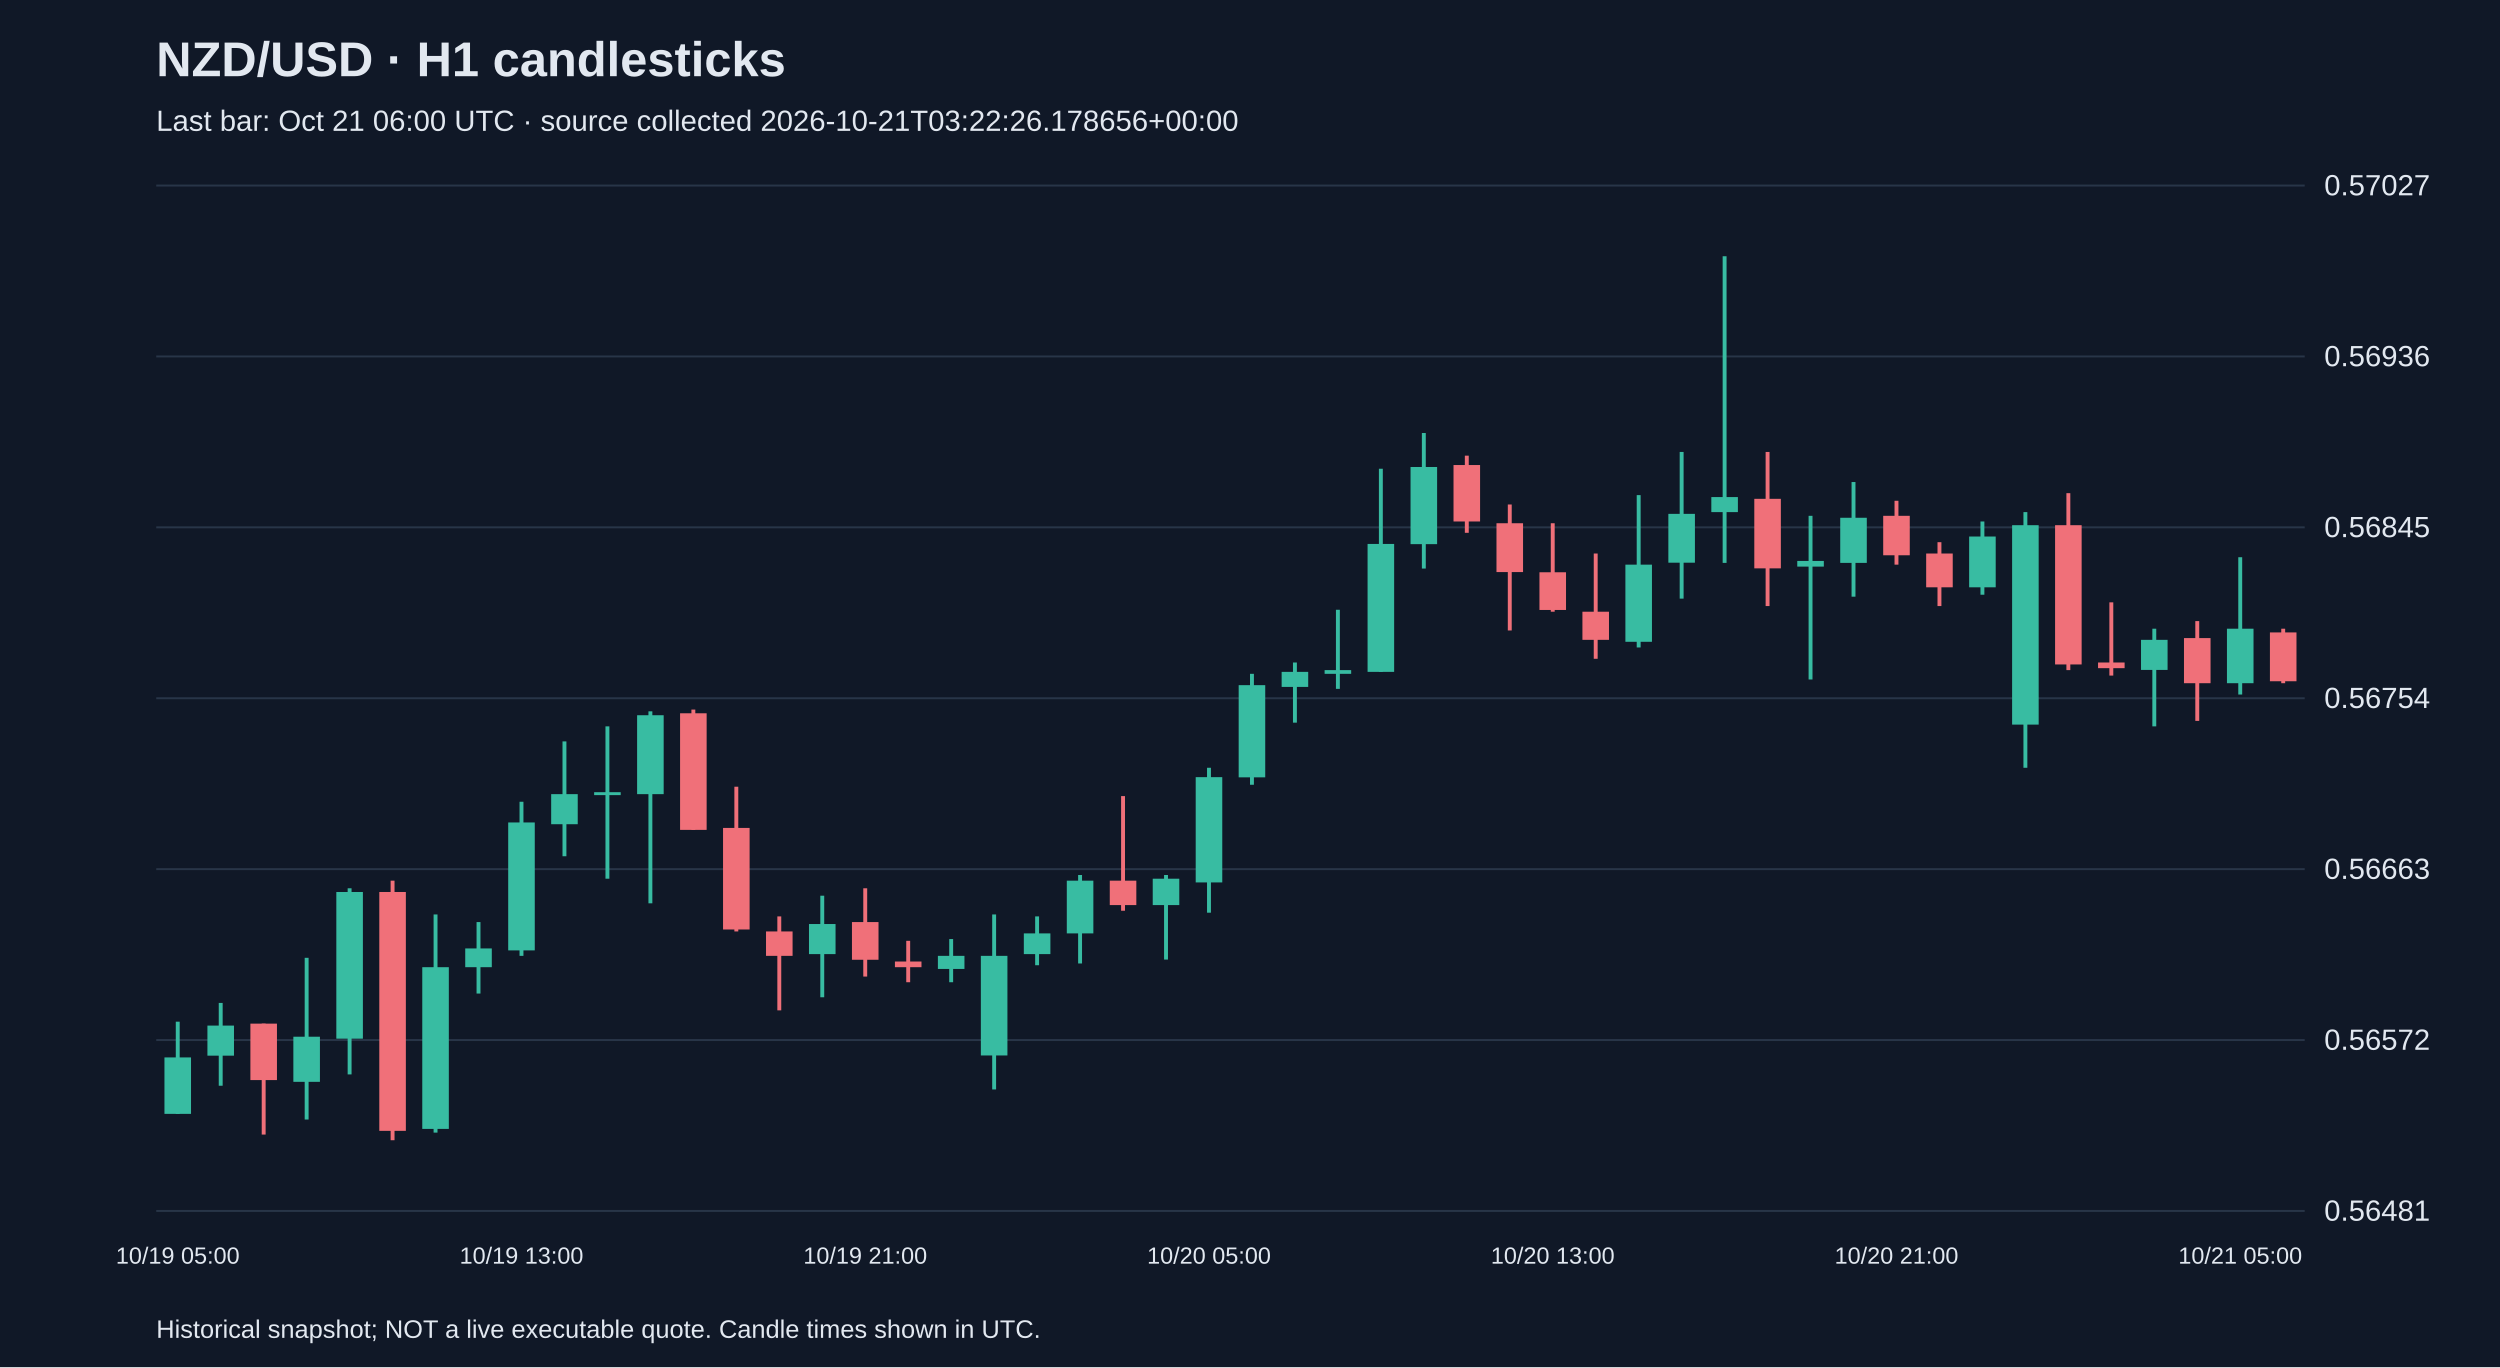
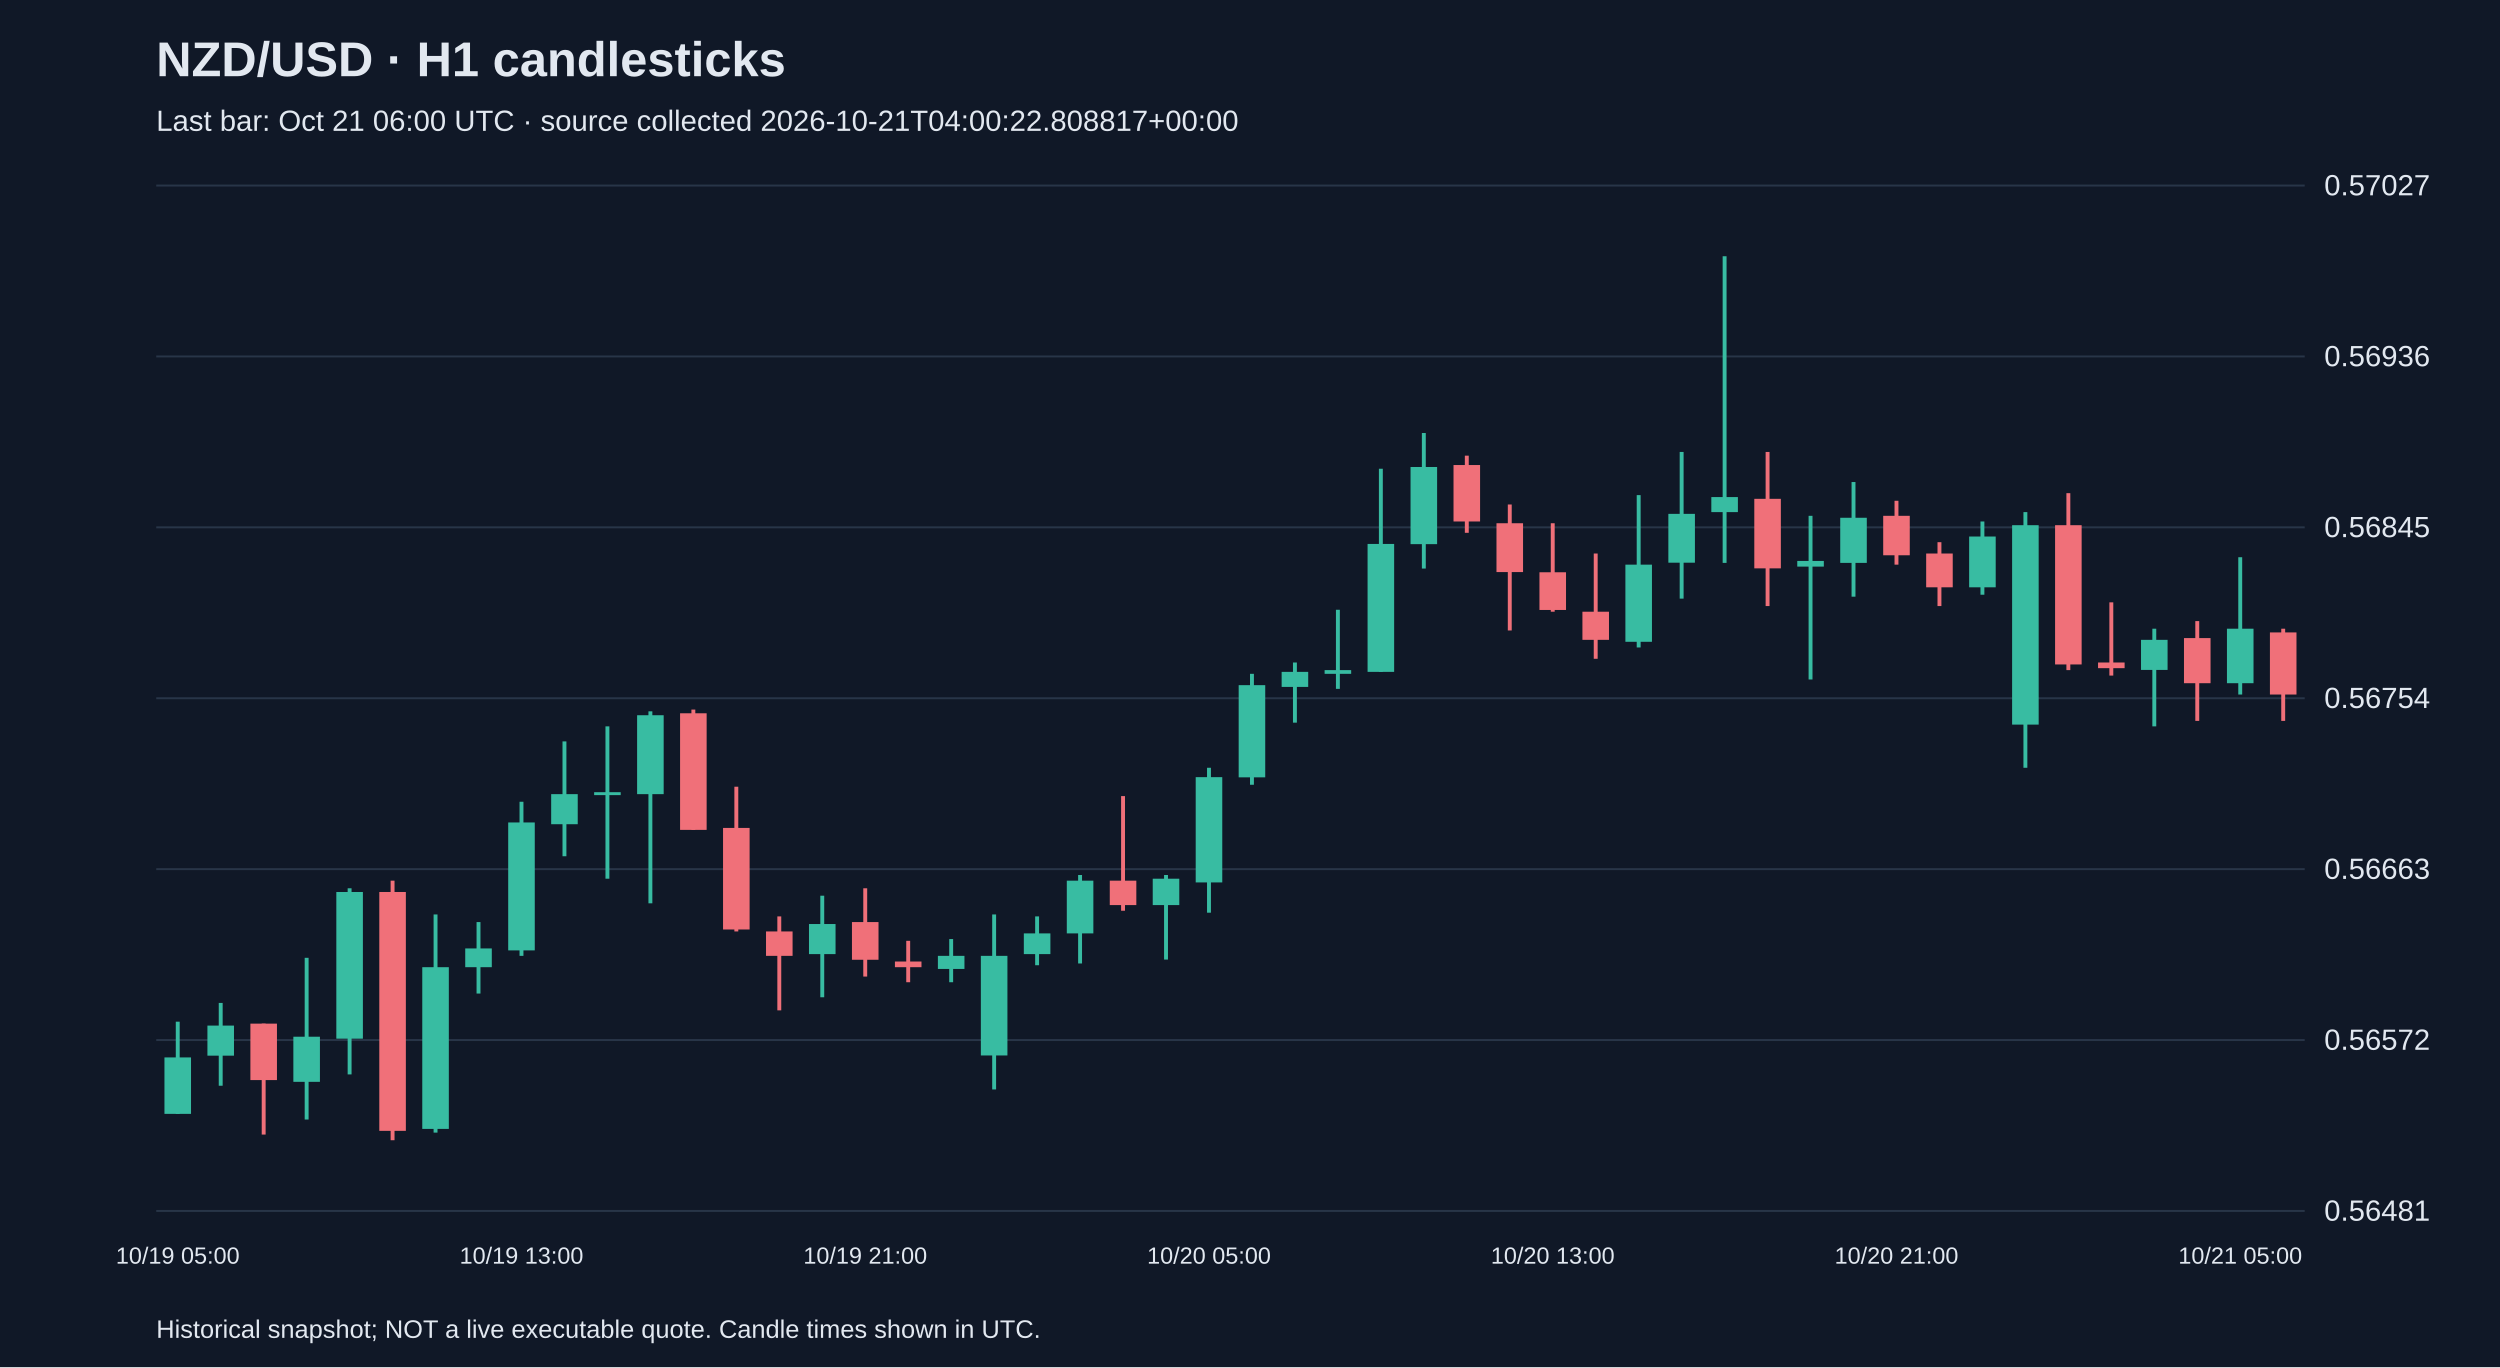
<svg xmlns="http://www.w3.org/2000/svg" viewBox="0 0 1280 700">
  <rect width="100%" height="100%" fill="#101827" />
  <style>text{font-family:Arial,sans-serif;fill:#e2e8f0}</style>
  <text x="80" y="39" font-size="25" font-weight="bold">NZD/USD · H1 candlesticks</text>
-   <text x="80" y="67" font-size="15" fill="#a6b1c5">Last bar: Oct 21 06:00 UTC · source collected 2026-10-21T03:22:26.178656+00:00</text>
+   <text x="80" y="67" font-size="15" fill="#a6b1c5">Last bar: Oct 21 06:00 UTC · source collected 2026-10-21T04:00:22.808817+00:00</text>
  <line x1="80" y1="620.0" x2="1180" y2="620.0" stroke="#283548" />
  <text x="1190" y="625.0" font-size="15">0.56481</text>
  <line x1="80" y1="532.5" x2="1180" y2="532.5" stroke="#283548" />
  <text x="1190" y="537.5" font-size="15">0.56572</text>
  <line x1="80" y1="445.0" x2="1180" y2="445.0" stroke="#283548" />
  <text x="1190" y="450.0" font-size="15">0.56663</text>
  <line x1="80" y1="357.5" x2="1180" y2="357.5" stroke="#283548" />
  <text x="1190" y="362.5" font-size="15">0.56754</text>
  <line x1="80" y1="270.0" x2="1180" y2="270.0" stroke="#283548" />
  <text x="1190" y="275.0" font-size="15">0.56845</text>
  <line x1="80" y1="182.5" x2="1180" y2="182.5" stroke="#283548" />
  <text x="1190" y="187.5" font-size="15">0.56936</text>
  <line x1="80" y1="95.0" x2="1180" y2="95.0" stroke="#283548" />
  <text x="1190" y="100.0" font-size="15">0.57027</text>
  <line x1="91.0" y1="523.1" x2="91.0" y2="570.3" stroke="#38bca2" stroke-width="2" />
  <rect x="84.2" y="541.4" width="13.6" height="28.9" fill="#38bca2" />
  <text x="91.0" y="647" text-anchor="middle" font-size="12">10/19 05:00</text>
  <line x1="113.0" y1="513.5" x2="113.0" y2="555.9" stroke="#38bca2" stroke-width="2" />
  <rect x="106.2" y="525.1" width="13.6" height="15.4" fill="#38bca2" />
  <line x1="135.0" y1="524.1" x2="135.0" y2="580.9" stroke="#f07079" stroke-width="2" />
  <rect x="128.2" y="524.1" width="13.6" height="28.9" fill="#f07079" />
  <line x1="157.0" y1="490.4" x2="157.0" y2="573.2" stroke="#38bca2" stroke-width="2" />
  <rect x="150.2" y="530.8" width="13.6" height="23.1" fill="#38bca2" />
  <line x1="179.0" y1="454.8" x2="179.0" y2="550.1" stroke="#38bca2" stroke-width="2" />
  <rect x="172.2" y="456.7" width="13.6" height="75.1" fill="#38bca2" />
  <line x1="201.0" y1="450.9" x2="201.0" y2="583.8" stroke="#f07079" stroke-width="2" />
  <rect x="194.2" y="456.7" width="13.6" height="122.3" fill="#f07079" />
  <line x1="223.0" y1="468.2" x2="223.0" y2="579.9" stroke="#38bca2" stroke-width="2" />
  <rect x="216.2" y="495.2" width="13.6" height="82.8" fill="#38bca2" />
  <line x1="245.0" y1="472.1" x2="245.0" y2="508.7" stroke="#38bca2" stroke-width="2" />
  <rect x="238.2" y="485.6" width="13.6" height="9.6" fill="#38bca2" />
  <line x1="267.0" y1="410.5" x2="267.0" y2="489.4" stroke="#38bca2" stroke-width="2" />
  <rect x="260.2" y="421.1" width="13.6" height="65.5" fill="#38bca2" />
  <text x="267.0" y="647" text-anchor="middle" font-size="12">10/19 13:00</text>
  <line x1="289.0" y1="379.6" x2="289.0" y2="438.4" stroke="#38bca2" stroke-width="2" />
  <rect x="282.2" y="406.6" width="13.6" height="15.4" fill="#38bca2" />
  <line x1="311.0" y1="371.9" x2="311.0" y2="449.9" stroke="#38bca2" stroke-width="2" />
  <rect x="304.2" y="405.6" width="13.6" height="1.5" fill="#38bca2" />
  <line x1="333.0" y1="364.2" x2="333.0" y2="462.5" stroke="#38bca2" stroke-width="2" />
  <rect x="326.2" y="366.2" width="13.6" height="40.4" fill="#38bca2" />
  <line x1="355.0" y1="363.3" x2="355.0" y2="424.9" stroke="#f07079" stroke-width="2" />
  <rect x="348.2" y="365.2" width="13.6" height="59.7" fill="#f07079" />
  <line x1="377.0" y1="402.8" x2="377.0" y2="476.9" stroke="#f07079" stroke-width="2" />
  <rect x="370.2" y="423.9" width="13.6" height="52.0" fill="#f07079" />
  <line x1="399.0" y1="469.2" x2="399.0" y2="517.3" stroke="#f07079" stroke-width="2" />
  <rect x="392.2" y="476.9" width="13.6" height="12.5" fill="#f07079" />
  <line x1="421.0" y1="458.6" x2="421.0" y2="510.6" stroke="#38bca2" stroke-width="2" />
  <rect x="414.2" y="473.1" width="13.6" height="15.4" fill="#38bca2" />
  <line x1="443.0" y1="454.8" x2="443.0" y2="500.0" stroke="#f07079" stroke-width="2" />
  <rect x="436.2" y="472.1" width="13.6" height="19.3" fill="#f07079" />
  <text x="443.0" y="647" text-anchor="middle" font-size="12">10/19 21:00</text>
  <line x1="465.0" y1="481.7" x2="465.0" y2="502.9" stroke="#f07079" stroke-width="2" />
  <rect x="458.2" y="492.3" width="13.6" height="2.9" fill="#f07079" />
  <line x1="487.0" y1="480.8" x2="487.0" y2="502.9" stroke="#38bca2" stroke-width="2" />
  <rect x="480.2" y="489.4" width="13.6" height="6.7" fill="#38bca2" />
  <line x1="509.0" y1="468.2" x2="509.0" y2="557.8" stroke="#38bca2" stroke-width="2" />
  <rect x="502.2" y="489.4" width="13.6" height="51.0" fill="#38bca2" />
  <line x1="531.0" y1="469.2" x2="531.0" y2="494.2" stroke="#38bca2" stroke-width="2" />
  <rect x="524.2" y="477.9" width="13.6" height="10.6" fill="#38bca2" />
  <line x1="553.0" y1="448.0" x2="553.0" y2="493.3" stroke="#38bca2" stroke-width="2" />
  <rect x="546.2" y="450.9" width="13.6" height="27.0" fill="#38bca2" />
  <line x1="575.0" y1="407.6" x2="575.0" y2="466.3" stroke="#f07079" stroke-width="2" />
  <rect x="568.2" y="450.9" width="13.6" height="12.5" fill="#f07079" />
  <line x1="597.0" y1="448.0" x2="597.0" y2="491.3" stroke="#38bca2" stroke-width="2" />
  <rect x="590.2" y="449.9" width="13.6" height="13.5" fill="#38bca2" />
  <line x1="619.0" y1="393.1" x2="619.0" y2="467.3" stroke="#38bca2" stroke-width="2" />
  <rect x="612.2" y="397.9" width="13.6" height="53.9" fill="#38bca2" />
  <text x="619.0" y="647" text-anchor="middle" font-size="12">10/20 05:00</text>
  <line x1="641.0" y1="345.0" x2="641.0" y2="401.8" stroke="#38bca2" stroke-width="2" />
  <rect x="634.2" y="350.8" width="13.6" height="47.2" fill="#38bca2" />
  <line x1="663.0" y1="339.2" x2="663.0" y2="370.0" stroke="#38bca2" stroke-width="2" />
  <rect x="656.2" y="344.0" width="13.6" height="7.7" fill="#38bca2" />
  <line x1="685.0" y1="312.2" x2="685.0" y2="352.7" stroke="#38bca2" stroke-width="2" />
  <rect x="678.2" y="343.1" width="13.6" height="1.9" fill="#38bca2" />
  <line x1="707.0" y1="240.0" x2="707.0" y2="344.0" stroke="#38bca2" stroke-width="2" />
  <rect x="700.2" y="278.5" width="13.6" height="65.5" fill="#38bca2" />
  <line x1="729.0" y1="221.7" x2="729.0" y2="291.1" stroke="#38bca2" stroke-width="2" />
  <rect x="722.2" y="239.1" width="13.6" height="39.5" fill="#38bca2" />
  <line x1="751.0" y1="233.3" x2="751.0" y2="272.8" stroke="#f07079" stroke-width="2" />
  <rect x="744.2" y="238.1" width="13.6" height="28.9" fill="#f07079" />
  <line x1="773.0" y1="258.3" x2="773.0" y2="322.8" stroke="#f07079" stroke-width="2" />
  <rect x="766.2" y="267.9" width="13.6" height="25.0" fill="#f07079" />
  <line x1="795.0" y1="267.9" x2="795.0" y2="313.2" stroke="#f07079" stroke-width="2" />
  <rect x="788.2" y="293.0" width="13.6" height="19.3" fill="#f07079" />
  <text x="795.0" y="647" text-anchor="middle" font-size="12">10/20 13:00</text>
  <line x1="817.0" y1="283.4" x2="817.0" y2="337.3" stroke="#f07079" stroke-width="2" />
  <rect x="810.2" y="313.2" width="13.6" height="14.4" fill="#f07079" />
  <line x1="839.0" y1="253.5" x2="839.0" y2="331.5" stroke="#38bca2" stroke-width="2" />
  <rect x="832.2" y="289.1" width="13.6" height="39.5" fill="#38bca2" />
  <line x1="861.0" y1="231.4" x2="861.0" y2="306.5" stroke="#38bca2" stroke-width="2" />
  <rect x="854.2" y="263.1" width="13.6" height="25.0" fill="#38bca2" />
  <line x1="883.0" y1="131.2" x2="883.0" y2="288.2" stroke="#38bca2" stroke-width="2" />
  <rect x="876.2" y="254.5" width="13.6" height="7.7" fill="#38bca2" />
  <line x1="905.0" y1="231.4" x2="905.0" y2="310.3" stroke="#f07079" stroke-width="2" />
  <rect x="898.2" y="255.4" width="13.6" height="35.6" fill="#f07079" />
  <line x1="927.0" y1="264.1" x2="927.0" y2="347.9" stroke="#38bca2" stroke-width="2" />
  <rect x="920.2" y="287.2" width="13.6" height="2.9" fill="#38bca2" />
  <line x1="949.0" y1="246.8" x2="949.0" y2="305.5" stroke="#38bca2" stroke-width="2" />
  <rect x="942.2" y="265.1" width="13.6" height="23.1" fill="#38bca2" />
  <line x1="971.0" y1="256.4" x2="971.0" y2="289.1" stroke="#f07079" stroke-width="2" />
  <rect x="964.2" y="264.1" width="13.6" height="20.2" fill="#f07079" />
  <text x="971.0" y="647" text-anchor="middle" font-size="12">10/20 21:00</text>
  <line x1="993.0" y1="277.6" x2="993.0" y2="310.3" stroke="#f07079" stroke-width="2" />
  <rect x="986.2" y="283.4" width="13.6" height="17.3" fill="#f07079" />
  <line x1="1015.0" y1="267.0" x2="1015.0" y2="304.5" stroke="#38bca2" stroke-width="2" />
  <rect x="1008.2" y="274.7" width="13.6" height="26.0" fill="#38bca2" />
  <line x1="1037.0" y1="262.2" x2="1037.0" y2="393.1" stroke="#38bca2" stroke-width="2" />
  <rect x="1030.2" y="268.9" width="13.6" height="102.1" fill="#38bca2" />
  <line x1="1059.0" y1="252.5" x2="1059.0" y2="343.1" stroke="#f07079" stroke-width="2" />
  <rect x="1052.2" y="268.9" width="13.6" height="71.3" fill="#f07079" />
  <line x1="1081.0" y1="308.4" x2="1081.0" y2="345.9" stroke="#f07079" stroke-width="2" />
  <rect x="1074.2" y="339.2" width="13.6" height="2.9" fill="#f07079" />
  <line x1="1103.0" y1="321.9" x2="1103.0" y2="371.9" stroke="#38bca2" stroke-width="2" />
  <rect x="1096.2" y="327.6" width="13.6" height="15.4" fill="#38bca2" />
  <line x1="1125.0" y1="318.0" x2="1125.0" y2="369.1" stroke="#f07079" stroke-width="2" />
  <rect x="1118.2" y="326.7" width="13.6" height="23.1" fill="#f07079" />
  <line x1="1147.0" y1="285.3" x2="1147.0" y2="355.6" stroke="#38bca2" stroke-width="2" />
  <rect x="1140.2" y="321.9" width="13.6" height="27.9" fill="#38bca2" />
  <text x="1147.0" y="647" text-anchor="middle" font-size="12">10/21 05:00</text>
-   <line x1="1169.0" y1="321.9" x2="1169.0" y2="349.8" stroke="#f07079" stroke-width="2" />
-   <rect x="1162.2" y="323.8" width="13.6" height="25.0" fill="#f07079" />
+   <line x1="1169.0" y1="321.9" x2="1169.0" y2="369.1" stroke="#f07079" stroke-width="2" />
+   <rect x="1162.2" y="323.8" width="13.6" height="31.8" fill="#f07079" />
  <text x="80" y="685" font-size="13">Historical snapshot; NOT a live executable quote. Candle times shown in UTC.</text>
</svg>
